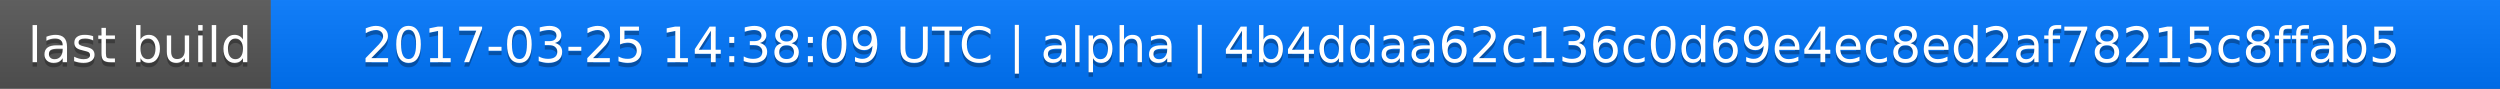
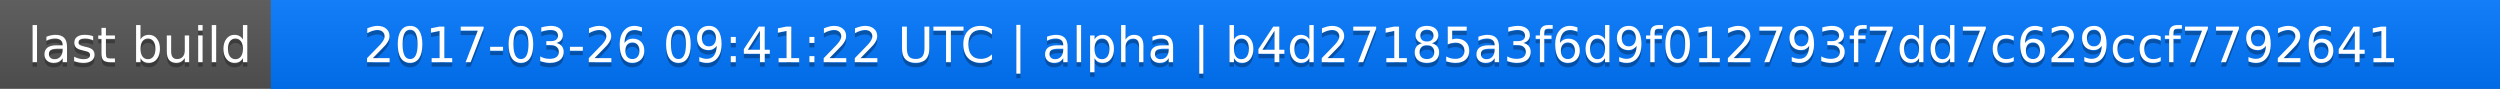
<svg xmlns="http://www.w3.org/2000/svg" width="563" height="20">
  <linearGradient id="a" x2="0" y2="100%">
    <stop offset="0" stop-color="#bbb" stop-opacity=".1" />
    <stop offset="1" stop-opacity=".1" />
  </linearGradient>
  <rect rx="0" width="563" height="20" fill="#555" />
  <rect rx="0" x="61" width="502" height="20" fill="#07f" />
  <path fill="#07f" d="M61 0h4v20h-4z" />
  <rect rx="0" width="563" height="20" fill="url(#a)" />
  <g fill="#fff" text-anchor="middle" font-family="DejaVu Sans,Verdana,Geneva,sans-serif" font-size="11">
    <text x="31.5" y="15" fill="#010101" fill-opacity=".3">last build</text>
    <text x="31.5" y="14">last build</text>
-     <text x="311" y="15" fill="#010101" fill-opacity=".3">2017-03-25 14:38:09 UTC | alpha | 4b4ddaa62c136c0d69e4ec8ed2af78215c8ffab5</text>
-     <text x="311" y="14">2017-03-25 14:38:09 UTC | alpha | 4b4ddaa62c136c0d69e4ec8ed2af78215c8ffab5</text>
+     <text x="311" y="15" fill="#010101" fill-opacity=".3">2017-03-26 09:41:22 UTC | alpha | b4d27185a3f6d9f012793f7dd7c629ccf7792641</text>
+     <text x="311" y="14">2017-03-26 09:41:22 UTC | alpha | b4d27185a3f6d9f012793f7dd7c629ccf7792641</text>
  </g>
</svg>
